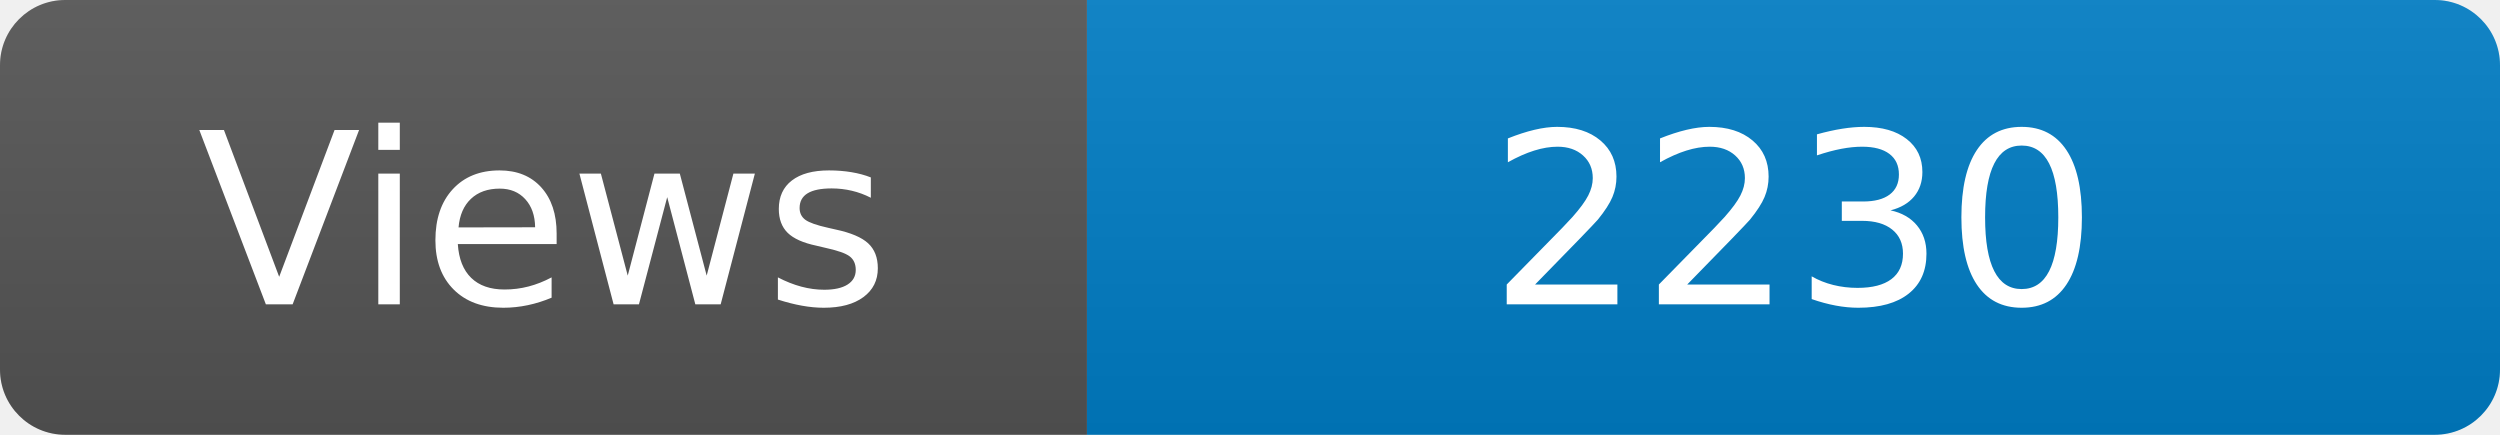
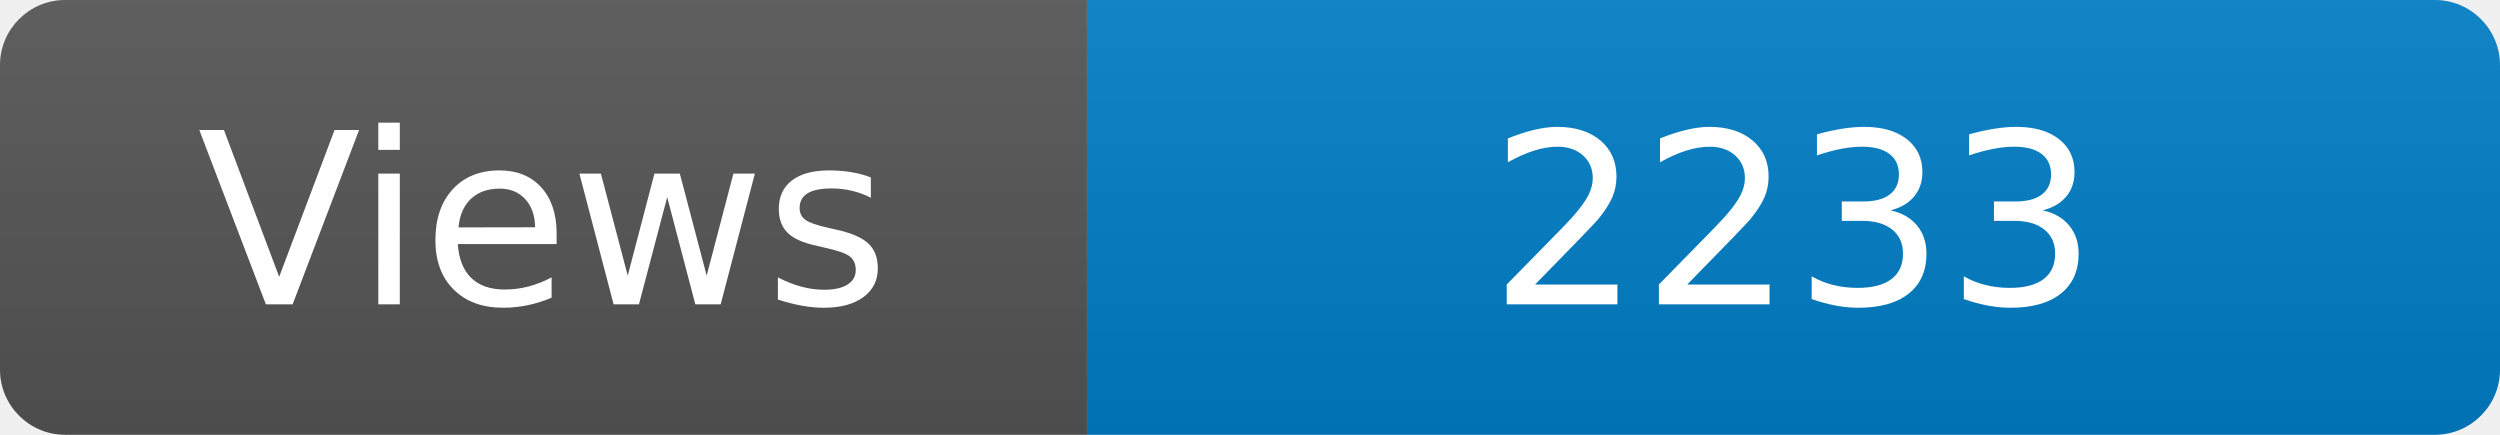
<svg xmlns="http://www.w3.org/2000/svg" width="115" height="20" role="img" aria-label="Maintained?: yes">
  <linearGradient id="s" x2="0" y2="100%">
    <stop offset="0" stop-color="#bbb" stop-opacity=".1" />
    <stop offset="1" stop-opacity=".1" />
  </linearGradient>
  <clipPath id="r">
    <rect width="115" height="20" rx="3" fill="#fff" />
  </clipPath>
  <g clip-path="url(#r)">
    <rect width="50" height="20" fill="#555" />
    <rect x="50" width="160" height="20" fill="#007ec6" />
    <rect width="115" height="20" fill="url(#s)" />
  </g>
  <g fill="#fff" text-anchor="middle" font-family="Verdana,Geneva,DejaVu Sans,sans-serif" font-size="110">
    <text x="250" y="140" transform="scale(.1)" fill="#fff">Views</text>
-     <text x="825" y="140" transform="scale(.1)" fill="#fff">2230</text>
+     <text x="825" y="140" transform="scale(.1)" fill="#fff">2233</text>
  </g>
</svg>
